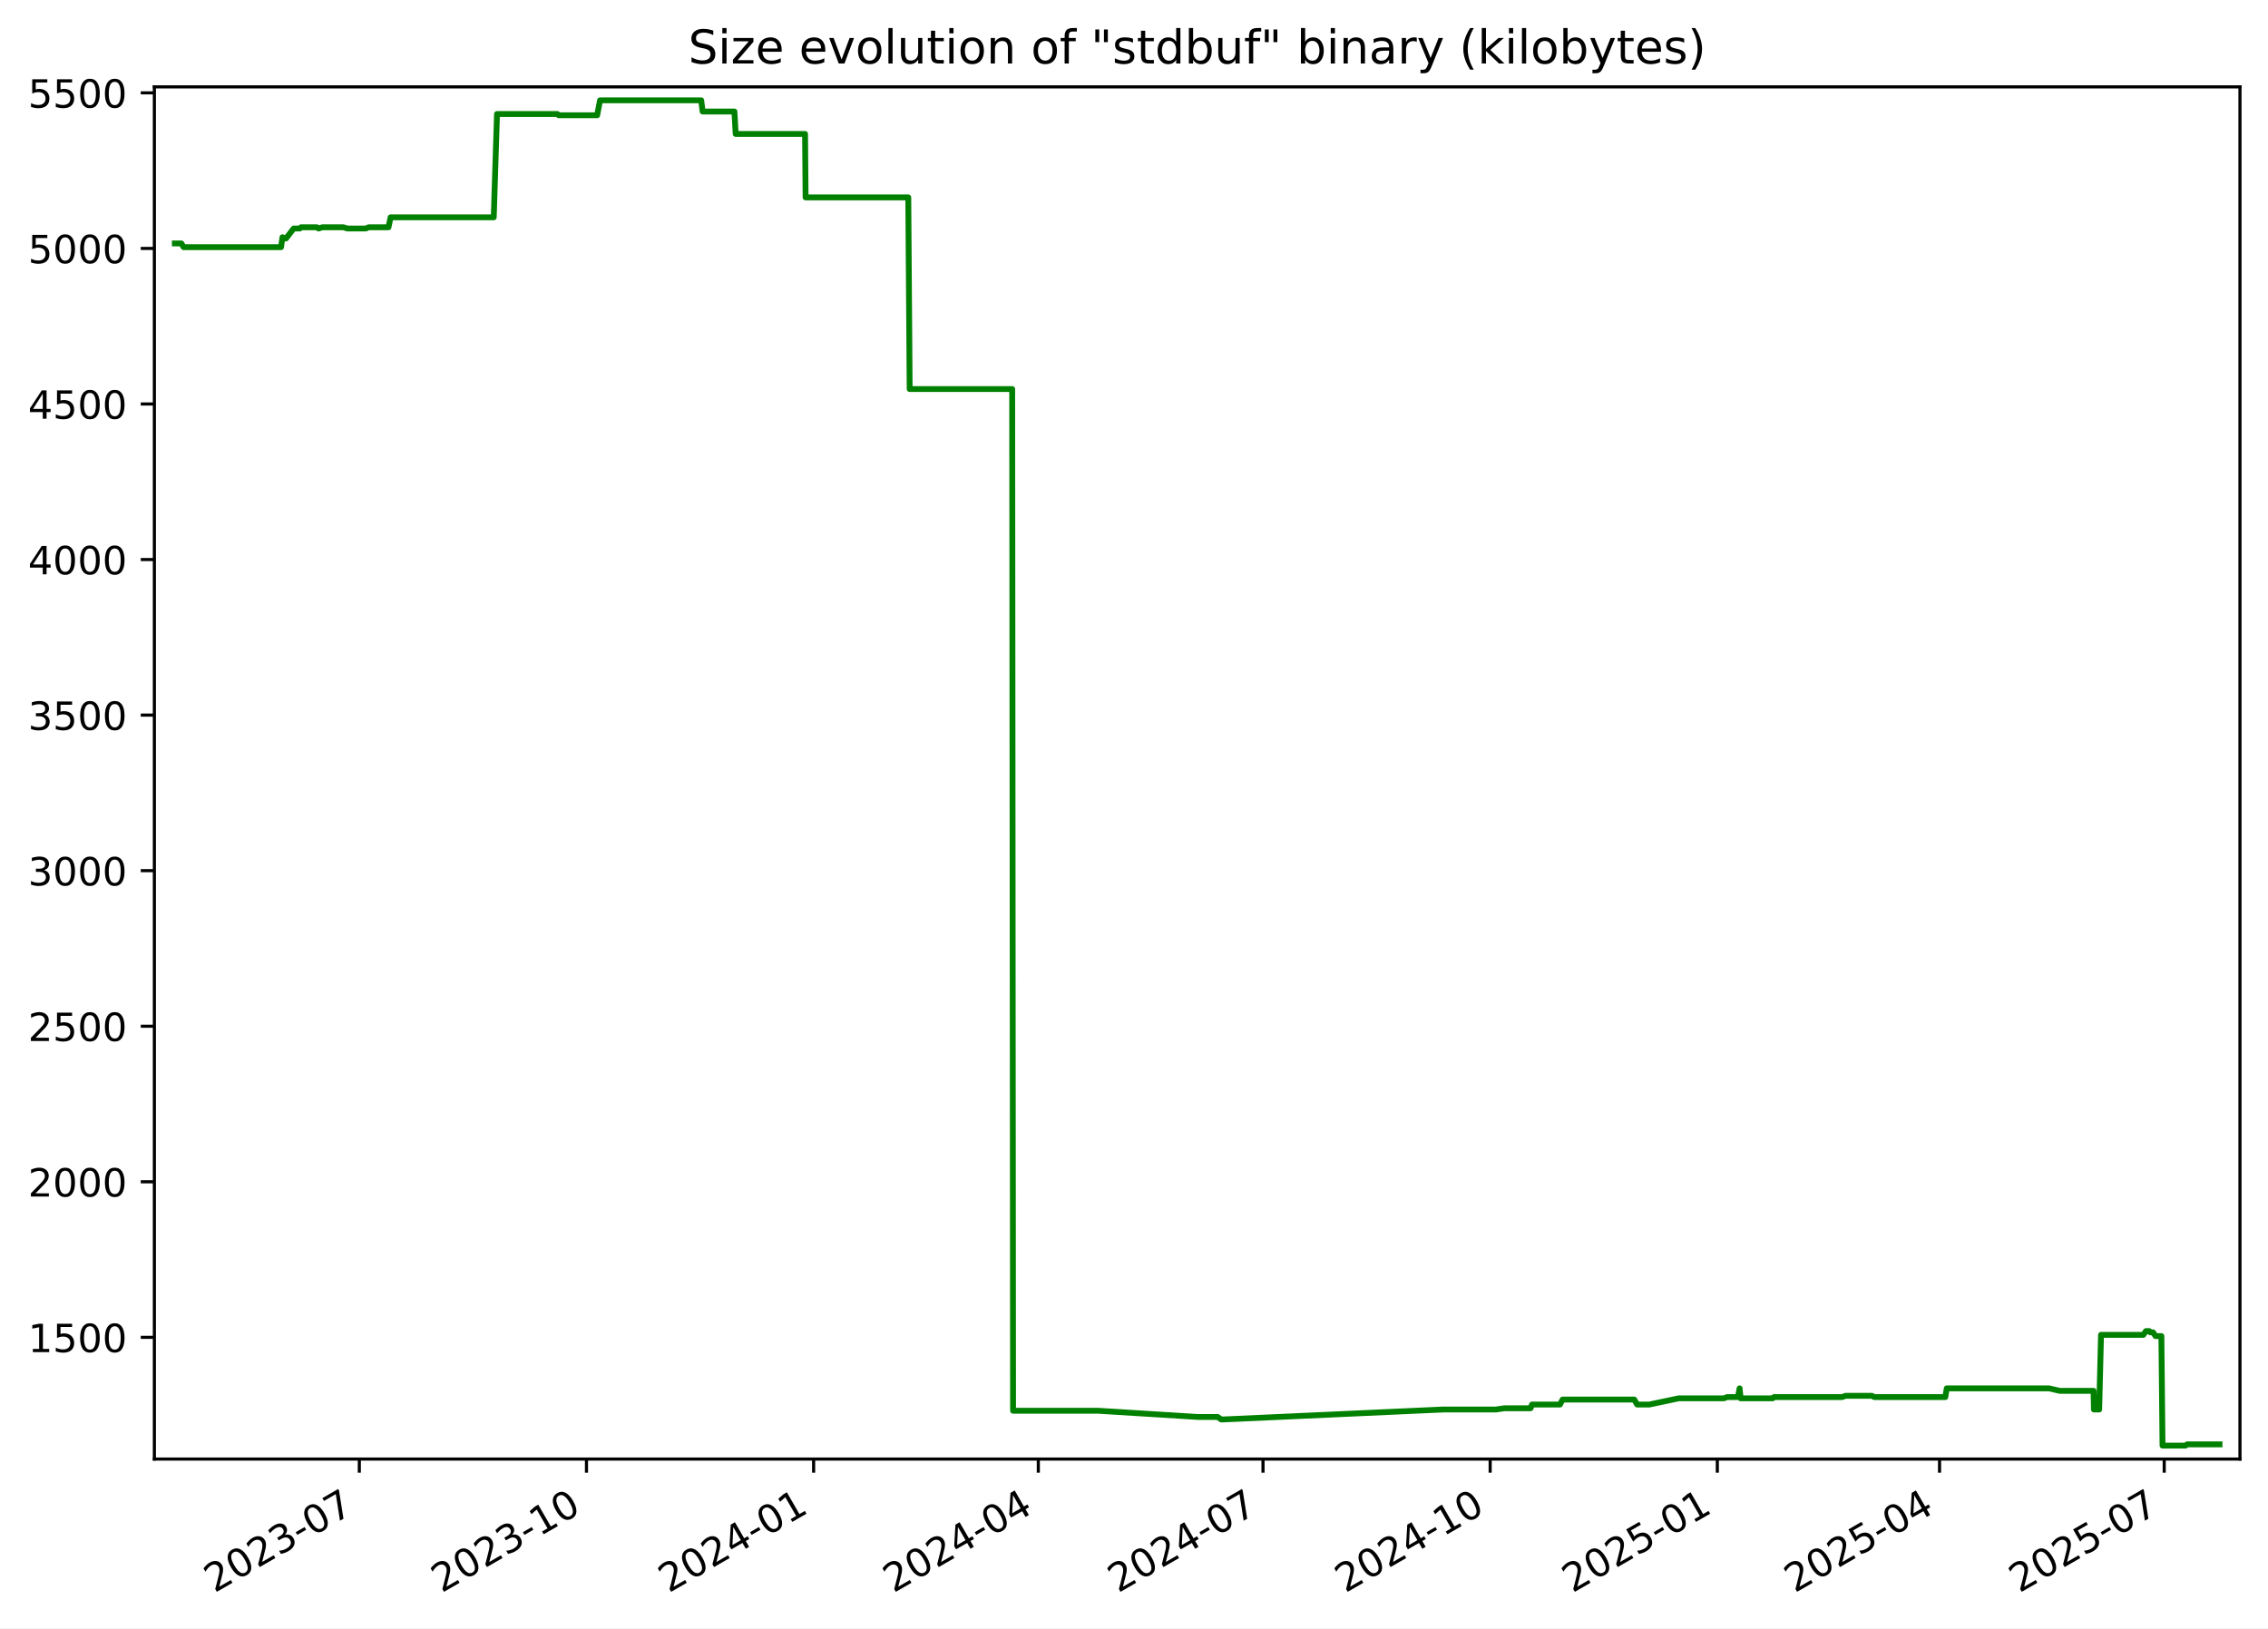
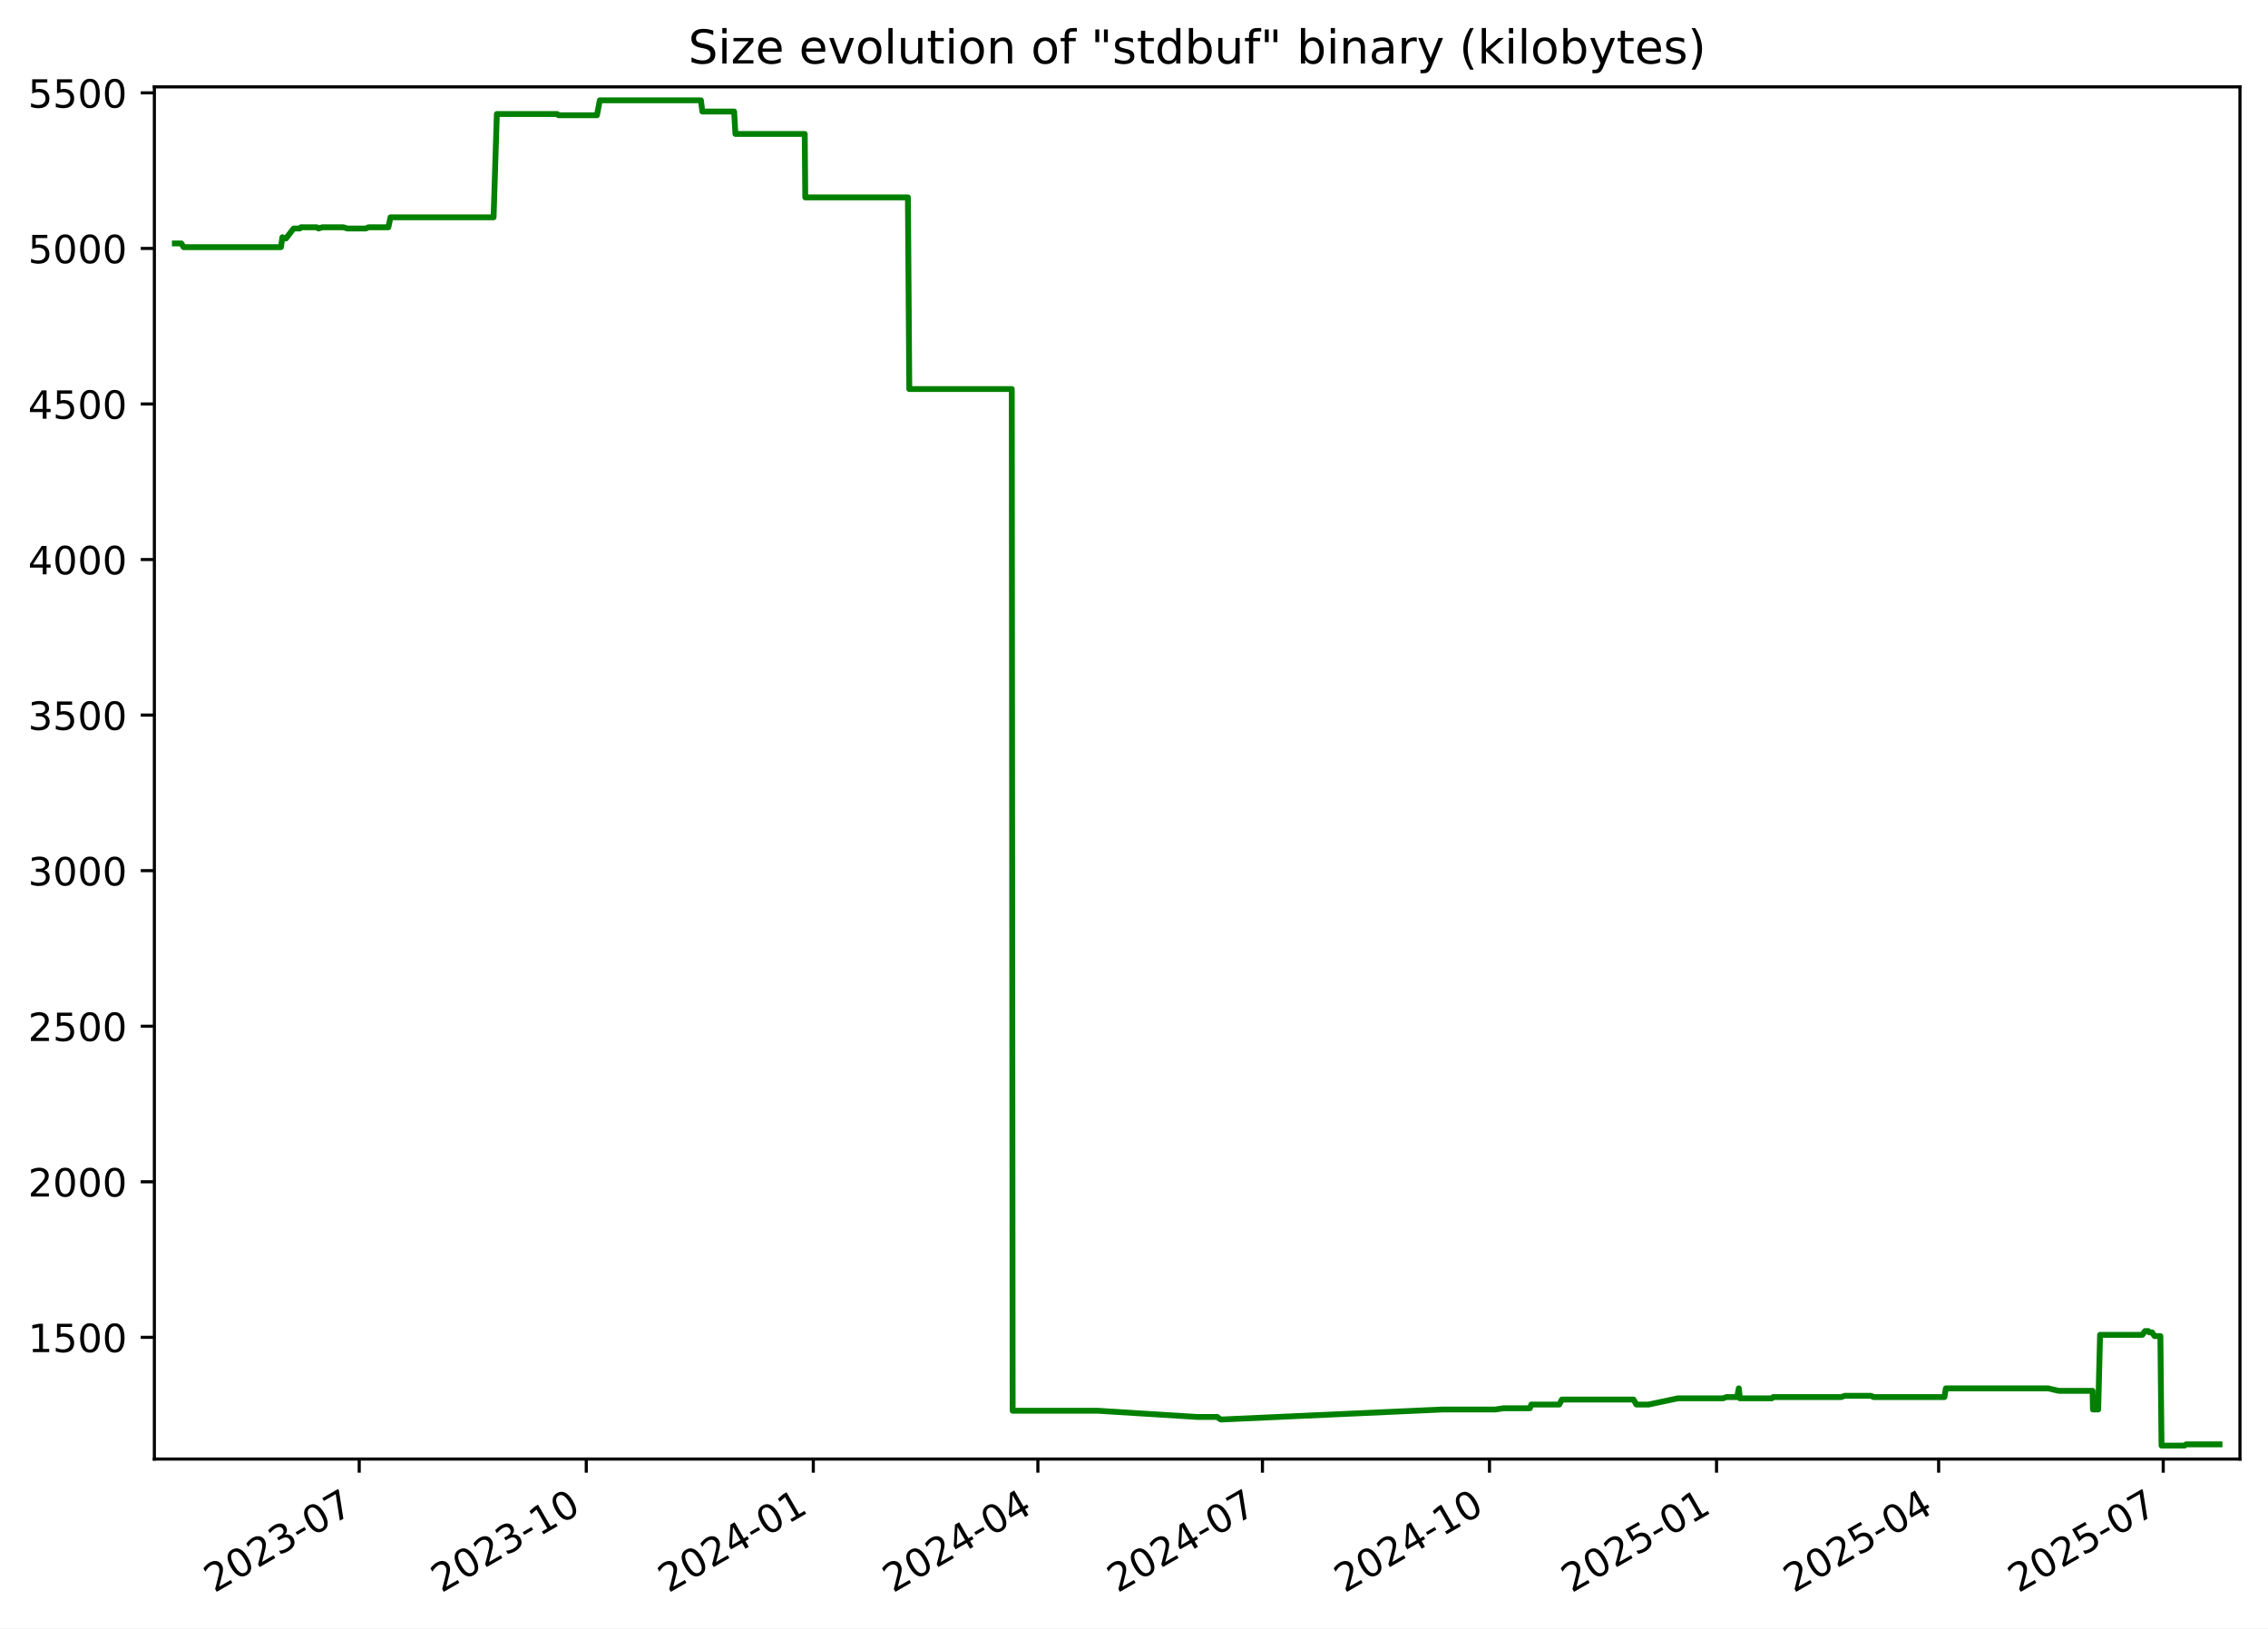
<svg xmlns="http://www.w3.org/2000/svg" xmlns:xlink="http://www.w3.org/1999/xlink" width="582.53pt" height="418.303pt" viewBox="0 0 582.53 418.303" version="1.1">
  <defs>
    <style type="text/css">*{stroke-linejoin: round; stroke-linecap: butt}</style>
  </defs>
  <g id="figure_1">
    <g id="patch_1">
      <path d="M -0 418.303  L 582.53 418.303  L 582.53 0  L -0 0  z " style="fill: #ffffff" />
    </g>
    <g id="axes_1">
      <g id="patch_2">
        <path d="M 39.65 374.83  L 575.33 374.83  L 575.33 22.318  L 39.65 22.318  z " style="fill: #ffffff" />
      </g>
      <g id="matplotlib.axis_1">
        <g id="xtick_1">
          <g id="line2d_1">
            <defs>
-               <path id="md5bb88f88f" d="M 0 0  L 0 3.5  " style="stroke: #000000; stroke-width: 0.8" />
+               <path id="m83a192cf96" d="M 0 0  L 0 3.5  " style="stroke: #000000; stroke-width: 0.8" />
            </defs>
            <g>
-               <use xlink:href="#md5bb88f88f" x="92.288" y="374.83" style="stroke: #000000; stroke-width: 0.8" />
+               <use xlink:href="#m83a192cf96" x="92.264" y="374.83" style="stroke: #000000; stroke-width: 0.8" />
            </g>
          </g>
          <g id="text_1">
-             <g transform="translate(55.06348 409.302) rotate(-30) scale(0.1 -0.1)">
+             <g transform="translate(55.0396 409.302) rotate(-30) scale(0.1 -0.1)">
              <defs>
                <path id="DejaVuSans-32" d="M 1228 531  L 3431 531  L 3431 0  L 469 0  L 469 531  Q 828 903 1448 1529  Q 2069 2156 2228 2338  Q 2531 2678 2651 2914  Q 2772 3150 2772 3378  Q 2772 3750 2511 3984  Q 2250 4219 1831 4219  Q 1534 4219 1204 4116  Q 875 4013 500 3803  L 500 4441  Q 881 4594 1212 4672  Q 1544 4750 1819 4750  Q 2544 4750 2975 4387  Q 3406 4025 3406 3419  Q 3406 3131 3298 2873  Q 3191 2616 2906 2266  Q 2828 2175 2409 1742  Q 1991 1309 1228 531  z " transform="scale(0.015625)" />
                <path id="DejaVuSans-30" d="M 2034 4250  Q 1547 4250 1301 3770  Q 1056 3291 1056 2328  Q 1056 1369 1301 889  Q 1547 409 2034 409  Q 2525 409 2770 889  Q 3016 1369 3016 2328  Q 3016 3291 2770 3770  Q 2525 4250 2034 4250  z M 2034 4750  Q 2819 4750 3233 4129  Q 3647 3509 3647 2328  Q 3647 1150 3233 529  Q 2819 -91 2034 -91  Q 1250 -91 836 529  Q 422 1150 422 2328  Q 422 3509 836 4129  Q 1250 4750 2034 4750  z " transform="scale(0.015625)" />
                <path id="DejaVuSans-33" d="M 2597 2516  Q 3050 2419 3304 2112  Q 3559 1806 3559 1356  Q 3559 666 3084 287  Q 2609 -91 1734 -91  Q 1441 -91 1130 -33  Q 819 25 488 141  L 488 750  Q 750 597 1062 519  Q 1375 441 1716 441  Q 2309 441 2620 675  Q 2931 909 2931 1356  Q 2931 1769 2642 2001  Q 2353 2234 1838 2234  L 1294 2234  L 1294 2753  L 1863 2753  Q 2328 2753 2575 2939  Q 2822 3125 2822 3475  Q 2822 3834 2567 4026  Q 2313 4219 1838 4219  Q 1578 4219 1281 4162  Q 984 4106 628 3988  L 628 4550  Q 988 4650 1302 4700  Q 1616 4750 1894 4750  Q 2613 4750 3031 4423  Q 3450 4097 3450 3541  Q 3450 3153 3228 2886  Q 3006 2619 2597 2516  z " transform="scale(0.015625)" />
                <path id="DejaVuSans-2d" d="M 313 2009  L 1997 2009  L 1997 1497  L 313 1497  L 313 2009  z " transform="scale(0.015625)" />
                <path id="DejaVuSans-37" d="M 525 4666  L 3525 4666  L 3525 4397  L 1831 0  L 1172 0  L 2766 4134  L 525 4134  L 525 4666  z " transform="scale(0.015625)" />
              </defs>
              <use xlink:href="#DejaVuSans-32" />
              <use xlink:href="#DejaVuSans-30" x="63.623" />
              <use xlink:href="#DejaVuSans-32" x="127.246" />
              <use xlink:href="#DejaVuSans-33" x="190.869" />
              <use xlink:href="#DejaVuSans-2d" x="254.492" />
              <use xlink:href="#DejaVuSans-30" x="290.576" />
              <use xlink:href="#DejaVuSans-37" x="354.199" />
            </g>
          </g>
        </g>
        <g id="xtick_2">
          <g id="line2d_2">
            <g>
-               <use xlink:href="#md5bb88f88f" x="150.633" y="374.83" style="stroke: #000000; stroke-width: 0.8" />
+               <use xlink:href="#m83a192cf96" x="150.58" y="374.83" style="stroke: #000000; stroke-width: 0.8" />
            </g>
          </g>
          <g id="text_2">
-             <g transform="translate(113.4083 409.302) rotate(-30) scale(0.1 -0.1)">
+             <g transform="translate(113.355 409.302) rotate(-30) scale(0.1 -0.1)">
              <defs>
                <path id="DejaVuSans-31" d="M 794 531  L 1825 531  L 1825 4091  L 703 3866  L 703 4441  L 1819 4666  L 2450 4666  L 2450 531  L 3481 531  L 3481 0  L 794 0  L 794 531  z " transform="scale(0.015625)" />
              </defs>
              <use xlink:href="#DejaVuSans-32" />
              <use xlink:href="#DejaVuSans-30" x="63.623" />
              <use xlink:href="#DejaVuSans-32" x="127.246" />
              <use xlink:href="#DejaVuSans-33" x="190.869" />
              <use xlink:href="#DejaVuSans-2d" x="254.492" />
              <use xlink:href="#DejaVuSans-31" x="290.576" />
              <use xlink:href="#DejaVuSans-30" x="354.199" />
            </g>
          </g>
        </g>
        <g id="xtick_3">
          <g id="line2d_3">
            <g>
-               <use xlink:href="#md5bb88f88f" x="208.978" y="374.83" style="stroke: #000000; stroke-width: 0.8" />
+               <use xlink:href="#m83a192cf96" x="208.895" y="374.83" style="stroke: #000000; stroke-width: 0.8" />
            </g>
          </g>
          <g id="text_3">
-             <g transform="translate(171.7532 409.302) rotate(-30) scale(0.1 -0.1)">
+             <g transform="translate(171.6705 409.302) rotate(-30) scale(0.1 -0.1)">
              <defs>
                <path id="DejaVuSans-34" d="M 2419 4116  L 825 1625  L 2419 1625  L 2419 4116  z M 2253 4666  L 3047 4666  L 3047 1625  L 3713 1625  L 3713 1100  L 3047 1100  L 3047 0  L 2419 0  L 2419 1100  L 313 1100  L 313 1709  L 2253 4666  z " transform="scale(0.015625)" />
              </defs>
              <use xlink:href="#DejaVuSans-32" />
              <use xlink:href="#DejaVuSans-30" x="63.623" />
              <use xlink:href="#DejaVuSans-32" x="127.246" />
              <use xlink:href="#DejaVuSans-34" x="190.869" />
              <use xlink:href="#DejaVuSans-2d" x="254.492" />
              <use xlink:href="#DejaVuSans-30" x="290.576" />
              <use xlink:href="#DejaVuSans-31" x="354.199" />
            </g>
          </g>
        </g>
        <g id="xtick_4">
          <g id="line2d_4">
            <g>
-               <use xlink:href="#md5bb88f88f" x="266.689" y="374.83" style="stroke: #000000; stroke-width: 0.8" />
+               <use xlink:href="#m83a192cf96" x="266.577" y="374.83" style="stroke: #000000; stroke-width: 0.8" />
            </g>
          </g>
          <g id="text_4">
-             <g transform="translate(229.4639 409.302) rotate(-30) scale(0.1 -0.1)">
+             <g transform="translate(229.3521 409.302) rotate(-30) scale(0.1 -0.1)">
              <use xlink:href="#DejaVuSans-32" />
              <use xlink:href="#DejaVuSans-30" x="63.623" />
              <use xlink:href="#DejaVuSans-32" x="127.246" />
              <use xlink:href="#DejaVuSans-34" x="190.869" />
              <use xlink:href="#DejaVuSans-2d" x="254.492" />
              <use xlink:href="#DejaVuSans-30" x="290.576" />
              <use xlink:href="#DejaVuSans-34" x="354.199" />
            </g>
          </g>
        </g>
        <g id="xtick_5">
          <g id="line2d_5">
            <g>
-               <use xlink:href="#md5bb88f88f" x="324.399" y="374.83" style="stroke: #000000; stroke-width: 0.8" />
+               <use xlink:href="#m83a192cf96" x="324.258" y="374.83" style="stroke: #000000; stroke-width: 0.8" />
            </g>
          </g>
          <g id="text_5">
-             <g transform="translate(287.1745 409.302) rotate(-30) scale(0.1 -0.1)">
+             <g transform="translate(287.0337 409.302) rotate(-30) scale(0.1 -0.1)">
              <use xlink:href="#DejaVuSans-32" />
              <use xlink:href="#DejaVuSans-30" x="63.623" />
              <use xlink:href="#DejaVuSans-32" x="127.246" />
              <use xlink:href="#DejaVuSans-34" x="190.869" />
              <use xlink:href="#DejaVuSans-2d" x="254.492" />
              <use xlink:href="#DejaVuSans-30" x="290.576" />
              <use xlink:href="#DejaVuSans-37" x="354.199" />
            </g>
          </g>
        </g>
        <g id="xtick_6">
          <g id="line2d_6">
            <g>
-               <use xlink:href="#md5bb88f88f" x="382.744" y="374.83" style="stroke: #000000; stroke-width: 0.8" />
+               <use xlink:href="#m83a192cf96" x="382.574" y="374.83" style="stroke: #000000; stroke-width: 0.8" />
            </g>
          </g>
          <g id="text_6">
-             <g transform="translate(345.5194 409.302) rotate(-30) scale(0.1 -0.1)">
+             <g transform="translate(345.3491 409.302) rotate(-30) scale(0.1 -0.1)">
              <use xlink:href="#DejaVuSans-32" />
              <use xlink:href="#DejaVuSans-30" x="63.623" />
              <use xlink:href="#DejaVuSans-32" x="127.246" />
              <use xlink:href="#DejaVuSans-34" x="190.869" />
              <use xlink:href="#DejaVuSans-2d" x="254.492" />
              <use xlink:href="#DejaVuSans-31" x="290.576" />
              <use xlink:href="#DejaVuSans-30" x="354.199" />
            </g>
          </g>
        </g>
        <g id="xtick_7">
          <g id="line2d_7">
            <g>
-               <use xlink:href="#md5bb88f88f" x="441.089" y="374.83" style="stroke: #000000; stroke-width: 0.8" />
+               <use xlink:href="#m83a192cf96" x="440.889" y="374.83" style="stroke: #000000; stroke-width: 0.8" />
            </g>
          </g>
          <g id="text_7">
-             <g transform="translate(403.8642 409.302) rotate(-30) scale(0.1 -0.1)">
+             <g transform="translate(403.6646 409.302) rotate(-30) scale(0.1 -0.1)">
              <defs>
                <path id="DejaVuSans-35" d="M 691 4666  L 3169 4666  L 3169 4134  L 1269 4134  L 1269 2991  Q 1406 3038 1543 3061  Q 1681 3084 1819 3084  Q 2600 3084 3056 2656  Q 3513 2228 3513 1497  Q 3513 744 3044 326  Q 2575 -91 1722 -91  Q 1428 -91 1123 -41  Q 819 9 494 109  L 494 744  Q 775 591 1075 516  Q 1375 441 1709 441  Q 2250 441 2565 725  Q 2881 1009 2881 1497  Q 2881 1984 2565 2268  Q 2250 2553 1709 2553  Q 1456 2553 1204 2497  Q 953 2441 691 2322  L 691 4666  z " transform="scale(0.015625)" />
              </defs>
              <use xlink:href="#DejaVuSans-32" />
              <use xlink:href="#DejaVuSans-30" x="63.623" />
              <use xlink:href="#DejaVuSans-32" x="127.246" />
              <use xlink:href="#DejaVuSans-35" x="190.869" />
              <use xlink:href="#DejaVuSans-2d" x="254.492" />
              <use xlink:href="#DejaVuSans-30" x="290.576" />
              <use xlink:href="#DejaVuSans-31" x="354.199" />
            </g>
          </g>
        </g>
        <g id="xtick_8">
          <g id="line2d_8">
            <g>
-               <use xlink:href="#md5bb88f88f" x="498.166" y="374.83" style="stroke: #000000; stroke-width: 0.8" />
+               <use xlink:href="#m83a192cf96" x="497.937" y="374.83" style="stroke: #000000; stroke-width: 0.8" />
            </g>
          </g>
          <g id="text_8">
-             <g transform="translate(460.9407 409.302) rotate(-30) scale(0.1 -0.1)">
+             <g transform="translate(460.7123 409.302) rotate(-30) scale(0.1 -0.1)">
              <use xlink:href="#DejaVuSans-32" />
              <use xlink:href="#DejaVuSans-30" x="63.623" />
              <use xlink:href="#DejaVuSans-32" x="127.246" />
              <use xlink:href="#DejaVuSans-35" x="190.869" />
              <use xlink:href="#DejaVuSans-2d" x="254.492" />
              <use xlink:href="#DejaVuSans-30" x="290.576" />
              <use xlink:href="#DejaVuSans-34" x="354.199" />
            </g>
          </g>
        </g>
        <g id="xtick_9">
          <g id="line2d_9">
            <g>
-               <use xlink:href="#md5bb88f88f" x="555.876" y="374.83" style="stroke: #000000; stroke-width: 0.8" />
+               <use xlink:href="#m83a192cf96" x="555.619" y="374.83" style="stroke: #000000; stroke-width: 0.8" />
            </g>
          </g>
          <g id="text_9">
-             <g transform="translate(518.6514 409.302) rotate(-30) scale(0.1 -0.1)">
+             <g transform="translate(518.3939 409.302) rotate(-30) scale(0.1 -0.1)">
              <use xlink:href="#DejaVuSans-32" />
              <use xlink:href="#DejaVuSans-30" x="63.623" />
              <use xlink:href="#DejaVuSans-32" x="127.246" />
              <use xlink:href="#DejaVuSans-35" x="190.869" />
              <use xlink:href="#DejaVuSans-2d" x="254.492" />
              <use xlink:href="#DejaVuSans-30" x="290.576" />
              <use xlink:href="#DejaVuSans-37" x="354.199" />
            </g>
          </g>
        </g>
      </g>
      <g id="matplotlib.axis_2">
        <g id="ytick_1">
          <g id="line2d_10">
            <defs>
-               <path id="mbefee3d8ca" d="M 0 0  L -3.5 0  " style="stroke: #000000; stroke-width: 0.8" />
+               <path id="maa24e6aca2" d="M 0 0  L -3.5 0  " style="stroke: #000000; stroke-width: 0.8" />
            </defs>
            <g>
-               <use xlink:href="#mbefee3d8ca" x="39.65" y="343.56" style="stroke: #000000; stroke-width: 0.8" />
+               <use xlink:href="#maa24e6aca2" x="39.65" y="343.56" style="stroke: #000000; stroke-width: 0.8" />
            </g>
          </g>
          <g id="text_10">
            <g transform="translate(7.2 347.3591) scale(0.1 -0.1)">
              <use xlink:href="#DejaVuSans-31" />
              <use xlink:href="#DejaVuSans-35" x="63.623" />
              <use xlink:href="#DejaVuSans-30" x="127.246" />
              <use xlink:href="#DejaVuSans-30" x="190.869" />
            </g>
          </g>
        </g>
        <g id="ytick_2">
          <g id="line2d_11">
            <g>
-               <use xlink:href="#mbefee3d8ca" x="39.65" y="303.597" style="stroke: #000000; stroke-width: 0.8" />
+               <use xlink:href="#maa24e6aca2" x="39.65" y="303.597" style="stroke: #000000; stroke-width: 0.8" />
            </g>
          </g>
          <g id="text_11">
            <g transform="translate(7.2 307.3961) scale(0.1 -0.1)">
              <use xlink:href="#DejaVuSans-32" />
              <use xlink:href="#DejaVuSans-30" x="63.623" />
              <use xlink:href="#DejaVuSans-30" x="127.246" />
              <use xlink:href="#DejaVuSans-30" x="190.869" />
            </g>
          </g>
        </g>
        <g id="ytick_3">
          <g id="line2d_12">
            <g>
-               <use xlink:href="#mbefee3d8ca" x="39.65" y="263.634" style="stroke: #000000; stroke-width: 0.8" />
+               <use xlink:href="#maa24e6aca2" x="39.65" y="263.634" style="stroke: #000000; stroke-width: 0.8" />
            </g>
          </g>
          <g id="text_12">
            <g transform="translate(7.2 267.4331) scale(0.1 -0.1)">
              <use xlink:href="#DejaVuSans-32" />
              <use xlink:href="#DejaVuSans-35" x="63.623" />
              <use xlink:href="#DejaVuSans-30" x="127.246" />
              <use xlink:href="#DejaVuSans-30" x="190.869" />
            </g>
          </g>
        </g>
        <g id="ytick_4">
          <g id="line2d_13">
            <g>
-               <use xlink:href="#mbefee3d8ca" x="39.65" y="223.671" style="stroke: #000000; stroke-width: 0.8" />
+               <use xlink:href="#maa24e6aca2" x="39.65" y="223.671" style="stroke: #000000; stroke-width: 0.8" />
            </g>
          </g>
          <g id="text_13">
            <g transform="translate(7.2 227.4701) scale(0.1 -0.1)">
              <use xlink:href="#DejaVuSans-33" />
              <use xlink:href="#DejaVuSans-30" x="63.623" />
              <use xlink:href="#DejaVuSans-30" x="127.246" />
              <use xlink:href="#DejaVuSans-30" x="190.869" />
            </g>
          </g>
        </g>
        <g id="ytick_5">
          <g id="line2d_14">
            <g>
-               <use xlink:href="#mbefee3d8ca" x="39.65" y="183.708" style="stroke: #000000; stroke-width: 0.8" />
+               <use xlink:href="#maa24e6aca2" x="39.65" y="183.708" style="stroke: #000000; stroke-width: 0.8" />
            </g>
          </g>
          <g id="text_14">
            <g transform="translate(7.2 187.5071) scale(0.1 -0.1)">
              <use xlink:href="#DejaVuSans-33" />
              <use xlink:href="#DejaVuSans-35" x="63.623" />
              <use xlink:href="#DejaVuSans-30" x="127.246" />
              <use xlink:href="#DejaVuSans-30" x="190.869" />
            </g>
          </g>
        </g>
        <g id="ytick_6">
          <g id="line2d_15">
            <g>
-               <use xlink:href="#mbefee3d8ca" x="39.65" y="143.745" style="stroke: #000000; stroke-width: 0.8" />
+               <use xlink:href="#maa24e6aca2" x="39.65" y="143.745" style="stroke: #000000; stroke-width: 0.8" />
            </g>
          </g>
          <g id="text_15">
            <g transform="translate(7.2 147.5441) scale(0.1 -0.1)">
              <use xlink:href="#DejaVuSans-34" />
              <use xlink:href="#DejaVuSans-30" x="63.623" />
              <use xlink:href="#DejaVuSans-30" x="127.246" />
              <use xlink:href="#DejaVuSans-30" x="190.869" />
            </g>
          </g>
        </g>
        <g id="ytick_7">
          <g id="line2d_16">
            <g>
-               <use xlink:href="#mbefee3d8ca" x="39.65" y="103.782" style="stroke: #000000; stroke-width: 0.8" />
+               <use xlink:href="#maa24e6aca2" x="39.65" y="103.782" style="stroke: #000000; stroke-width: 0.8" />
            </g>
          </g>
          <g id="text_16">
            <g transform="translate(7.2 107.5811) scale(0.1 -0.1)">
              <use xlink:href="#DejaVuSans-34" />
              <use xlink:href="#DejaVuSans-35" x="63.623" />
              <use xlink:href="#DejaVuSans-30" x="127.246" />
              <use xlink:href="#DejaVuSans-30" x="190.869" />
            </g>
          </g>
        </g>
        <g id="ytick_8">
          <g id="line2d_17">
            <g>
-               <use xlink:href="#mbefee3d8ca" x="39.65" y="63.819" style="stroke: #000000; stroke-width: 0.8" />
+               <use xlink:href="#maa24e6aca2" x="39.65" y="63.819" style="stroke: #000000; stroke-width: 0.8" />
            </g>
          </g>
          <g id="text_17">
            <g transform="translate(7.2 67.61812) scale(0.1 -0.1)">
              <use xlink:href="#DejaVuSans-35" />
              <use xlink:href="#DejaVuSans-30" x="63.623" />
              <use xlink:href="#DejaVuSans-30" x="127.246" />
              <use xlink:href="#DejaVuSans-30" x="190.869" />
            </g>
          </g>
        </g>
        <g id="ytick_9">
          <g id="line2d_18">
            <g>
-               <use xlink:href="#mbefee3d8ca" x="39.65" y="23.856" style="stroke: #000000; stroke-width: 0.8" />
+               <use xlink:href="#maa24e6aca2" x="39.65" y="23.856" style="stroke: #000000; stroke-width: 0.8" />
            </g>
          </g>
          <g id="text_18">
            <g transform="translate(7.2 27.65512) scale(0.1 -0.1)">
              <use xlink:href="#DejaVuSans-35" />
              <use xlink:href="#DejaVuSans-35" x="63.623" />
              <use xlink:href="#DejaVuSans-30" x="127.246" />
              <use xlink:href="#DejaVuSans-30" x="190.869" />
            </g>
          </g>
        </g>
      </g>
      <g id="line2d_19">
-         <path d="M 44.902 62.54  L 46.581 62.54  L 47.168 63.499  L 72.18 63.499  L 72.551 60.942  L 73.233 61.261  L 73.458 61.261  L 75.434 58.704  L 77.017 58.704  L 77.314 58.384  L 81.369 58.384  L 81.826 58.704  L 82.803 58.384  L 88.193 58.384  L 89.246 58.704  L 93.951 58.704  L 94.686 58.384  L 99.778 58.384  L 100.33 55.826  L 126.819 55.826  L 127.654 29.291  L 143.159 29.291  L 143.516 29.611  L 153.379 29.611  L 154.115 25.774  L 180.103 25.774  L 180.466 28.651  L 188.636 28.651  L 188.956 34.406  L 206.777 34.406  L 206.914 50.711  L 233.29 50.711  L 233.646 99.945  L 259.979 99.945  L 260.204 362.422  L 282.087 362.422  L 307.791 364.021  L 312.766 364.021  L 313.659 364.66  L 314.045 364.66  L 370.583 362.103  L 384.206 362.103  L 386.36 361.783  L 393.117 361.783  L 393.486 360.824  L 400.665 360.824  L 401.351 359.545  L 419.75 359.545  L 420.494 360.824  L 423.617 360.824  L 431.195 359.225  L 442.774 359.225  L 443.608 358.906  L 446.388 358.906  L 446.811 356.668  L 447.077 359.225  L 455.307 359.225  L 455.647 358.906  L 473.133 358.906  L 474.013 358.586  L 480.813 358.586  L 481.41 358.906  L 499.649 358.906  L 500.022 356.668  L 526.274 356.668  L 529.045 357.307  L 537.721 357.307  L 537.82 362.103  L 539.166 362.103  L 539.647 342.92  L 550.511 342.92  L 551.181 341.961  L 552.054 341.961  L 552.299 342.281  L 553.005 342.281  L 553.652 343.24  L 555.145 343.24  L 555.44 371.374  L 561.338 371.374  L 561.774 371.054  L 570.078 371.054  L 570.078 371.054  " clip-path="url(#p7dce10d738)" style="fill: none; stroke: #008000; stroke-width: 1.5; stroke-linecap: square" />
+         <path d="M 44.902 62.54  L 46.58 62.54  L 47.167 63.499  L 72.166 63.499  L 72.537 60.942  L 73.218 61.261  L 73.443 61.261  L 75.419 58.704  L 77.001 58.704  L 77.297 58.384  L 81.351 58.384  L 81.808 58.704  L 82.784 58.384  L 88.172 58.384  L 89.223 58.704  L 93.926 58.704  L 94.661 58.384  L 99.75 58.384  L 100.302 55.826  L 126.777 55.826  L 127.612 29.291  L 143.109 29.291  L 143.466 29.611  L 153.325 29.611  L 154.06 25.774  L 180.035 25.774  L 180.397 28.651  L 188.563 28.651  L 188.883 34.406  L 206.696 34.406  L 206.832 50.711  L 233.195 50.711  L 233.551 99.945  L 259.87 99.945  L 260.095 362.422  L 281.968 362.422  L 307.659 364.021  L 312.631 364.021  L 313.523 364.66  L 313.909 364.66  L 370.419 362.103  L 384.035 362.103  L 386.188 361.783  L 392.942 361.783  L 393.311 360.824  L 400.486 360.824  L 401.171 359.545  L 419.561 359.545  L 420.305 360.824  L 423.426 360.824  L 431 359.225  L 442.574 359.225  L 443.407 358.906  L 446.186 358.906  L 446.608 356.668  L 446.874 359.225  L 455.1 359.225  L 455.44 358.906  L 472.917 358.906  L 473.797 358.586  L 480.593 358.586  L 481.19 358.906  L 499.42 358.906  L 499.793 356.668  L 526.032 356.668  L 528.801 357.307  L 537.473 357.307  L 537.571 362.103  L 538.917 362.103  L 539.398 342.92  L 550.256 342.92  L 550.926 341.961  L 551.798 341.961  L 552.043 342.281  L 552.748 342.281  L 553.396 343.24  L 554.888 343.24  L 555.183 371.374  L 561.077 371.374  L 561.513 371.054  L 570.078 371.054  L 570.078 371.054  " clip-path="url(#p0b6a7fff4a)" style="fill: none; stroke: #008000; stroke-width: 1.5; stroke-linecap: square" />
      </g>
      <g id="patch_3">
        <path d="M 39.65 374.83  L 39.65 22.318  " style="fill: none; stroke: #000000; stroke-width: 0.8; stroke-linejoin: miter; stroke-linecap: square" />
      </g>
      <g id="patch_4">
        <path d="M 575.33 374.83  L 575.33 22.318  " style="fill: none; stroke: #000000; stroke-width: 0.8; stroke-linejoin: miter; stroke-linecap: square" />
      </g>
      <g id="patch_5">
        <path d="M 39.65 374.83  L 575.33 374.83  " style="fill: none; stroke: #000000; stroke-width: 0.8; stroke-linejoin: miter; stroke-linecap: square" />
      </g>
      <g id="patch_6">
        <path d="M 39.65 22.318  L 575.33 22.318  " style="fill: none; stroke: #000000; stroke-width: 0.8; stroke-linejoin: miter; stroke-linecap: square" />
      </g>
      <g id="text_19">
        <g transform="translate(176.7837 16.31812) scale(0.12 -0.12)">
          <defs>
            <path id="DejaVuSans-53" d="M 3425 4513  L 3425 3897  Q 3066 4069 2747 4153  Q 2428 4238 2131 4238  Q 1616 4238 1336 4038  Q 1056 3838 1056 3469  Q 1056 3159 1242 3001  Q 1428 2844 1947 2747  L 2328 2669  Q 3034 2534 3370 2195  Q 3706 1856 3706 1288  Q 3706 609 3251 259  Q 2797 -91 1919 -91  Q 1588 -91 1214 -16  Q 841 59 441 206  L 441 856  Q 825 641 1194 531  Q 1563 422 1919 422  Q 2459 422 2753 634  Q 3047 847 3047 1241  Q 3047 1584 2836 1778  Q 2625 1972 2144 2069  L 1759 2144  Q 1053 2284 737 2584  Q 422 2884 422 3419  Q 422 4038 858 4394  Q 1294 4750 2059 4750  Q 2388 4750 2728 4690  Q 3069 4631 3425 4513  z " transform="scale(0.015625)" />
            <path id="DejaVuSans-69" d="M 603 3500  L 1178 3500  L 1178 0  L 603 0  L 603 3500  z M 603 4863  L 1178 4863  L 1178 4134  L 603 4134  L 603 4863  z " transform="scale(0.015625)" />
            <path id="DejaVuSans-7a" d="M 353 3500  L 3084 3500  L 3084 2975  L 922 459  L 3084 459  L 3084 0  L 275 0  L 275 525  L 2438 3041  L 353 3041  L 353 3500  z " transform="scale(0.015625)" />
            <path id="DejaVuSans-65" d="M 3597 1894  L 3597 1613  L 953 1613  Q 991 1019 1311 708  Q 1631 397 2203 397  Q 2534 397 2845 478  Q 3156 559 3463 722  L 3463 178  Q 3153 47 2828 -22  Q 2503 -91 2169 -91  Q 1331 -91 842 396  Q 353 884 353 1716  Q 353 2575 817 3079  Q 1281 3584 2069 3584  Q 2775 3584 3186 3129  Q 3597 2675 3597 1894  z M 3022 2063  Q 3016 2534 2758 2815  Q 2500 3097 2075 3097  Q 1594 3097 1305 2825  Q 1016 2553 972 2059  L 3022 2063  z " transform="scale(0.015625)" />
            <path id="DejaVuSans-20" transform="scale(0.015625)" />
            <path id="DejaVuSans-76" d="M 191 3500  L 800 3500  L 1894 563  L 2988 3500  L 3597 3500  L 2284 0  L 1503 0  L 191 3500  z " transform="scale(0.015625)" />
            <path id="DejaVuSans-6f" d="M 1959 3097  Q 1497 3097 1228 2736  Q 959 2375 959 1747  Q 959 1119 1226 758  Q 1494 397 1959 397  Q 2419 397 2687 759  Q 2956 1122 2956 1747  Q 2956 2369 2687 2733  Q 2419 3097 1959 3097  z M 1959 3584  Q 2709 3584 3137 3096  Q 3566 2609 3566 1747  Q 3566 888 3137 398  Q 2709 -91 1959 -91  Q 1206 -91 779 398  Q 353 888 353 1747  Q 353 2609 779 3096  Q 1206 3584 1959 3584  z " transform="scale(0.015625)" />
            <path id="DejaVuSans-6c" d="M 603 4863  L 1178 4863  L 1178 0  L 603 0  L 603 4863  z " transform="scale(0.015625)" />
            <path id="DejaVuSans-75" d="M 544 1381  L 544 3500  L 1119 3500  L 1119 1403  Q 1119 906 1312 657  Q 1506 409 1894 409  Q 2359 409 2629 706  Q 2900 1003 2900 1516  L 2900 3500  L 3475 3500  L 3475 0  L 2900 0  L 2900 538  Q 2691 219 2414 64  Q 2138 -91 1772 -91  Q 1169 -91 856 284  Q 544 659 544 1381  z M 1991 3584  L 1991 3584  z " transform="scale(0.015625)" />
            <path id="DejaVuSans-74" d="M 1172 4494  L 1172 3500  L 2356 3500  L 2356 3053  L 1172 3053  L 1172 1153  Q 1172 725 1289 603  Q 1406 481 1766 481  L 2356 481  L 2356 0  L 1766 0  Q 1100 0 847 248  Q 594 497 594 1153  L 594 3053  L 172 3053  L 172 3500  L 594 3500  L 594 4494  L 1172 4494  z " transform="scale(0.015625)" />
            <path id="DejaVuSans-6e" d="M 3513 2113  L 3513 0  L 2938 0  L 2938 2094  Q 2938 2591 2744 2837  Q 2550 3084 2163 3084  Q 1697 3084 1428 2787  Q 1159 2491 1159 1978  L 1159 0  L 581 0  L 581 3500  L 1159 3500  L 1159 2956  Q 1366 3272 1645 3428  Q 1925 3584 2291 3584  Q 2894 3584 3203 3211  Q 3513 2838 3513 2113  z " transform="scale(0.015625)" />
            <path id="DejaVuSans-66" d="M 2375 4863  L 2375 4384  L 1825 4384  Q 1516 4384 1395 4259  Q 1275 4134 1275 3809  L 1275 3500  L 2222 3500  L 2222 3053  L 1275 3053  L 1275 0  L 697 0  L 697 3053  L 147 3053  L 147 3500  L 697 3500  L 697 3744  Q 697 4328 969 4595  Q 1241 4863 1831 4863  L 2375 4863  z " transform="scale(0.015625)" />
            <path id="DejaVuSans-22" d="M 1147 4666  L 1147 2931  L 616 2931  L 616 4666  L 1147 4666  z M 2328 4666  L 2328 2931  L 1797 2931  L 1797 4666  L 2328 4666  z " transform="scale(0.015625)" />
            <path id="DejaVuSans-73" d="M 2834 3397  L 2834 2853  Q 2591 2978 2328 3040  Q 2066 3103 1784 3103  Q 1356 3103 1142 2972  Q 928 2841 928 2578  Q 928 2378 1081 2264  Q 1234 2150 1697 2047  L 1894 2003  Q 2506 1872 2764 1633  Q 3022 1394 3022 966  Q 3022 478 2636 193  Q 2250 -91 1575 -91  Q 1294 -91 989 -36  Q 684 19 347 128  L 347 722  Q 666 556 975 473  Q 1284 391 1588 391  Q 1994 391 2212 530  Q 2431 669 2431 922  Q 2431 1156 2273 1281  Q 2116 1406 1581 1522  L 1381 1569  Q 847 1681 609 1914  Q 372 2147 372 2553  Q 372 3047 722 3315  Q 1072 3584 1716 3584  Q 2034 3584 2315 3537  Q 2597 3491 2834 3397  z " transform="scale(0.015625)" />
            <path id="DejaVuSans-64" d="M 2906 2969  L 2906 4863  L 3481 4863  L 3481 0  L 2906 0  L 2906 525  Q 2725 213 2448 61  Q 2172 -91 1784 -91  Q 1150 -91 751 415  Q 353 922 353 1747  Q 353 2572 751 3078  Q 1150 3584 1784 3584  Q 2172 3584 2448 3432  Q 2725 3281 2906 2969  z M 947 1747  Q 947 1113 1208 752  Q 1469 391 1925 391  Q 2381 391 2643 752  Q 2906 1113 2906 1747  Q 2906 2381 2643 2742  Q 2381 3103 1925 3103  Q 1469 3103 1208 2742  Q 947 2381 947 1747  z " transform="scale(0.015625)" />
            <path id="DejaVuSans-62" d="M 3116 1747  Q 3116 2381 2855 2742  Q 2594 3103 2138 3103  Q 1681 3103 1420 2742  Q 1159 2381 1159 1747  Q 1159 1113 1420 752  Q 1681 391 2138 391  Q 2594 391 2855 752  Q 3116 1113 3116 1747  z M 1159 2969  Q 1341 3281 1617 3432  Q 1894 3584 2278 3584  Q 2916 3584 3314 3078  Q 3713 2572 3713 1747  Q 3713 922 3314 415  Q 2916 -91 2278 -91  Q 1894 -91 1617 61  Q 1341 213 1159 525  L 1159 0  L 581 0  L 581 4863  L 1159 4863  L 1159 2969  z " transform="scale(0.015625)" />
            <path id="DejaVuSans-61" d="M 2194 1759  Q 1497 1759 1228 1600  Q 959 1441 959 1056  Q 959 750 1161 570  Q 1363 391 1709 391  Q 2188 391 2477 730  Q 2766 1069 2766 1631  L 2766 1759  L 2194 1759  z M 3341 1997  L 3341 0  L 2766 0  L 2766 531  Q 2569 213 2275 61  Q 1981 -91 1556 -91  Q 1019 -91 701 211  Q 384 513 384 1019  Q 384 1609 779 1909  Q 1175 2209 1959 2209  L 2766 2209  L 2766 2266  Q 2766 2663 2505 2880  Q 2244 3097 1772 3097  Q 1472 3097 1187 3025  Q 903 2953 641 2809  L 641 3341  Q 956 3463 1253 3523  Q 1550 3584 1831 3584  Q 2591 3584 2966 3190  Q 3341 2797 3341 1997  z " transform="scale(0.015625)" />
            <path id="DejaVuSans-72" d="M 2631 2963  Q 2534 3019 2420 3045  Q 2306 3072 2169 3072  Q 1681 3072 1420 2755  Q 1159 2438 1159 1844  L 1159 0  L 581 0  L 581 3500  L 1159 3500  L 1159 2956  Q 1341 3275 1631 3429  Q 1922 3584 2338 3584  Q 2397 3584 2469 3576  Q 2541 3569 2628 3553  L 2631 2963  z " transform="scale(0.015625)" />
            <path id="DejaVuSans-79" d="M 2059 -325  Q 1816 -950 1584 -1140  Q 1353 -1331 966 -1331  L 506 -1331  L 506 -850  L 844 -850  Q 1081 -850 1212 -737  Q 1344 -625 1503 -206  L 1606 56  L 191 3500  L 800 3500  L 1894 763  L 2988 3500  L 3597 3500  L 2059 -325  z " transform="scale(0.015625)" />
            <path id="DejaVuSans-28" d="M 1984 4856  Q 1566 4138 1362 3434  Q 1159 2731 1159 2009  Q 1159 1288 1364 580  Q 1569 -128 1984 -844  L 1484 -844  Q 1016 -109 783 600  Q 550 1309 550 2009  Q 550 2706 781 3412  Q 1013 4119 1484 4856  L 1984 4856  z " transform="scale(0.015625)" />
            <path id="DejaVuSans-6b" d="M 581 4863  L 1159 4863  L 1159 1991  L 2875 3500  L 3609 3500  L 1753 1863  L 3688 0  L 2938 0  L 1159 1709  L 1159 0  L 581 0  L 581 4863  z " transform="scale(0.015625)" />
            <path id="DejaVuSans-29" d="M 513 4856  L 1013 4856  Q 1481 4119 1714 3412  Q 1947 2706 1947 2009  Q 1947 1309 1714 600  Q 1481 -109 1013 -844  L 513 -844  Q 928 -128 1133 580  Q 1338 1288 1338 2009  Q 1338 2731 1133 3434  Q 928 4138 513 4856  z " transform="scale(0.015625)" />
          </defs>
          <use xlink:href="#DejaVuSans-53" />
          <use xlink:href="#DejaVuSans-69" x="63.477" />
          <use xlink:href="#DejaVuSans-7a" x="91.26" />
          <use xlink:href="#DejaVuSans-65" x="143.75" />
          <use xlink:href="#DejaVuSans-20" x="205.273" />
          <use xlink:href="#DejaVuSans-65" x="237.061" />
          <use xlink:href="#DejaVuSans-76" x="298.584" />
          <use xlink:href="#DejaVuSans-6f" x="357.764" />
          <use xlink:href="#DejaVuSans-6c" x="418.945" />
          <use xlink:href="#DejaVuSans-75" x="446.729" />
          <use xlink:href="#DejaVuSans-74" x="510.107" />
          <use xlink:href="#DejaVuSans-69" x="549.316" />
          <use xlink:href="#DejaVuSans-6f" x="577.1" />
          <use xlink:href="#DejaVuSans-6e" x="638.281" />
          <use xlink:href="#DejaVuSans-20" x="701.66" />
          <use xlink:href="#DejaVuSans-6f" x="733.447" />
          <use xlink:href="#DejaVuSans-66" x="794.629" />
          <use xlink:href="#DejaVuSans-20" x="829.834" />
          <use xlink:href="#DejaVuSans-22" x="861.621" />
          <use xlink:href="#DejaVuSans-73" x="907.617" />
          <use xlink:href="#DejaVuSans-74" x="959.717" />
          <use xlink:href="#DejaVuSans-64" x="998.926" />
          <use xlink:href="#DejaVuSans-62" x="1062.402" />
          <use xlink:href="#DejaVuSans-75" x="1125.879" />
          <use xlink:href="#DejaVuSans-66" x="1189.258" />
          <use xlink:href="#DejaVuSans-22" x="1224.463" />
          <use xlink:href="#DejaVuSans-20" x="1270.459" />
          <use xlink:href="#DejaVuSans-62" x="1302.246" />
          <use xlink:href="#DejaVuSans-69" x="1365.723" />
          <use xlink:href="#DejaVuSans-6e" x="1393.506" />
          <use xlink:href="#DejaVuSans-61" x="1456.885" />
          <use xlink:href="#DejaVuSans-72" x="1518.164" />
          <use xlink:href="#DejaVuSans-79" x="1559.277" />
          <use xlink:href="#DejaVuSans-20" x="1618.457" />
          <use xlink:href="#DejaVuSans-28" x="1650.244" />
          <use xlink:href="#DejaVuSans-6b" x="1689.258" />
          <use xlink:href="#DejaVuSans-69" x="1747.168" />
          <use xlink:href="#DejaVuSans-6c" x="1774.951" />
          <use xlink:href="#DejaVuSans-6f" x="1802.734" />
          <use xlink:href="#DejaVuSans-62" x="1863.916" />
          <use xlink:href="#DejaVuSans-79" x="1927.393" />
          <use xlink:href="#DejaVuSans-74" x="1986.572" />
          <use xlink:href="#DejaVuSans-65" x="2025.781" />
          <use xlink:href="#DejaVuSans-73" x="2087.305" />
          <use xlink:href="#DejaVuSans-29" x="2139.404" />
        </g>
      </g>
    </g>
  </g>
  <defs>
-     <clipPath id="p7dce10d738">
+     <clipPath id="p0b6a7fff4a">
      <rect x="39.65" y="22.318" width="535.68" height="352.512" />
    </clipPath>
  </defs>
</svg>
